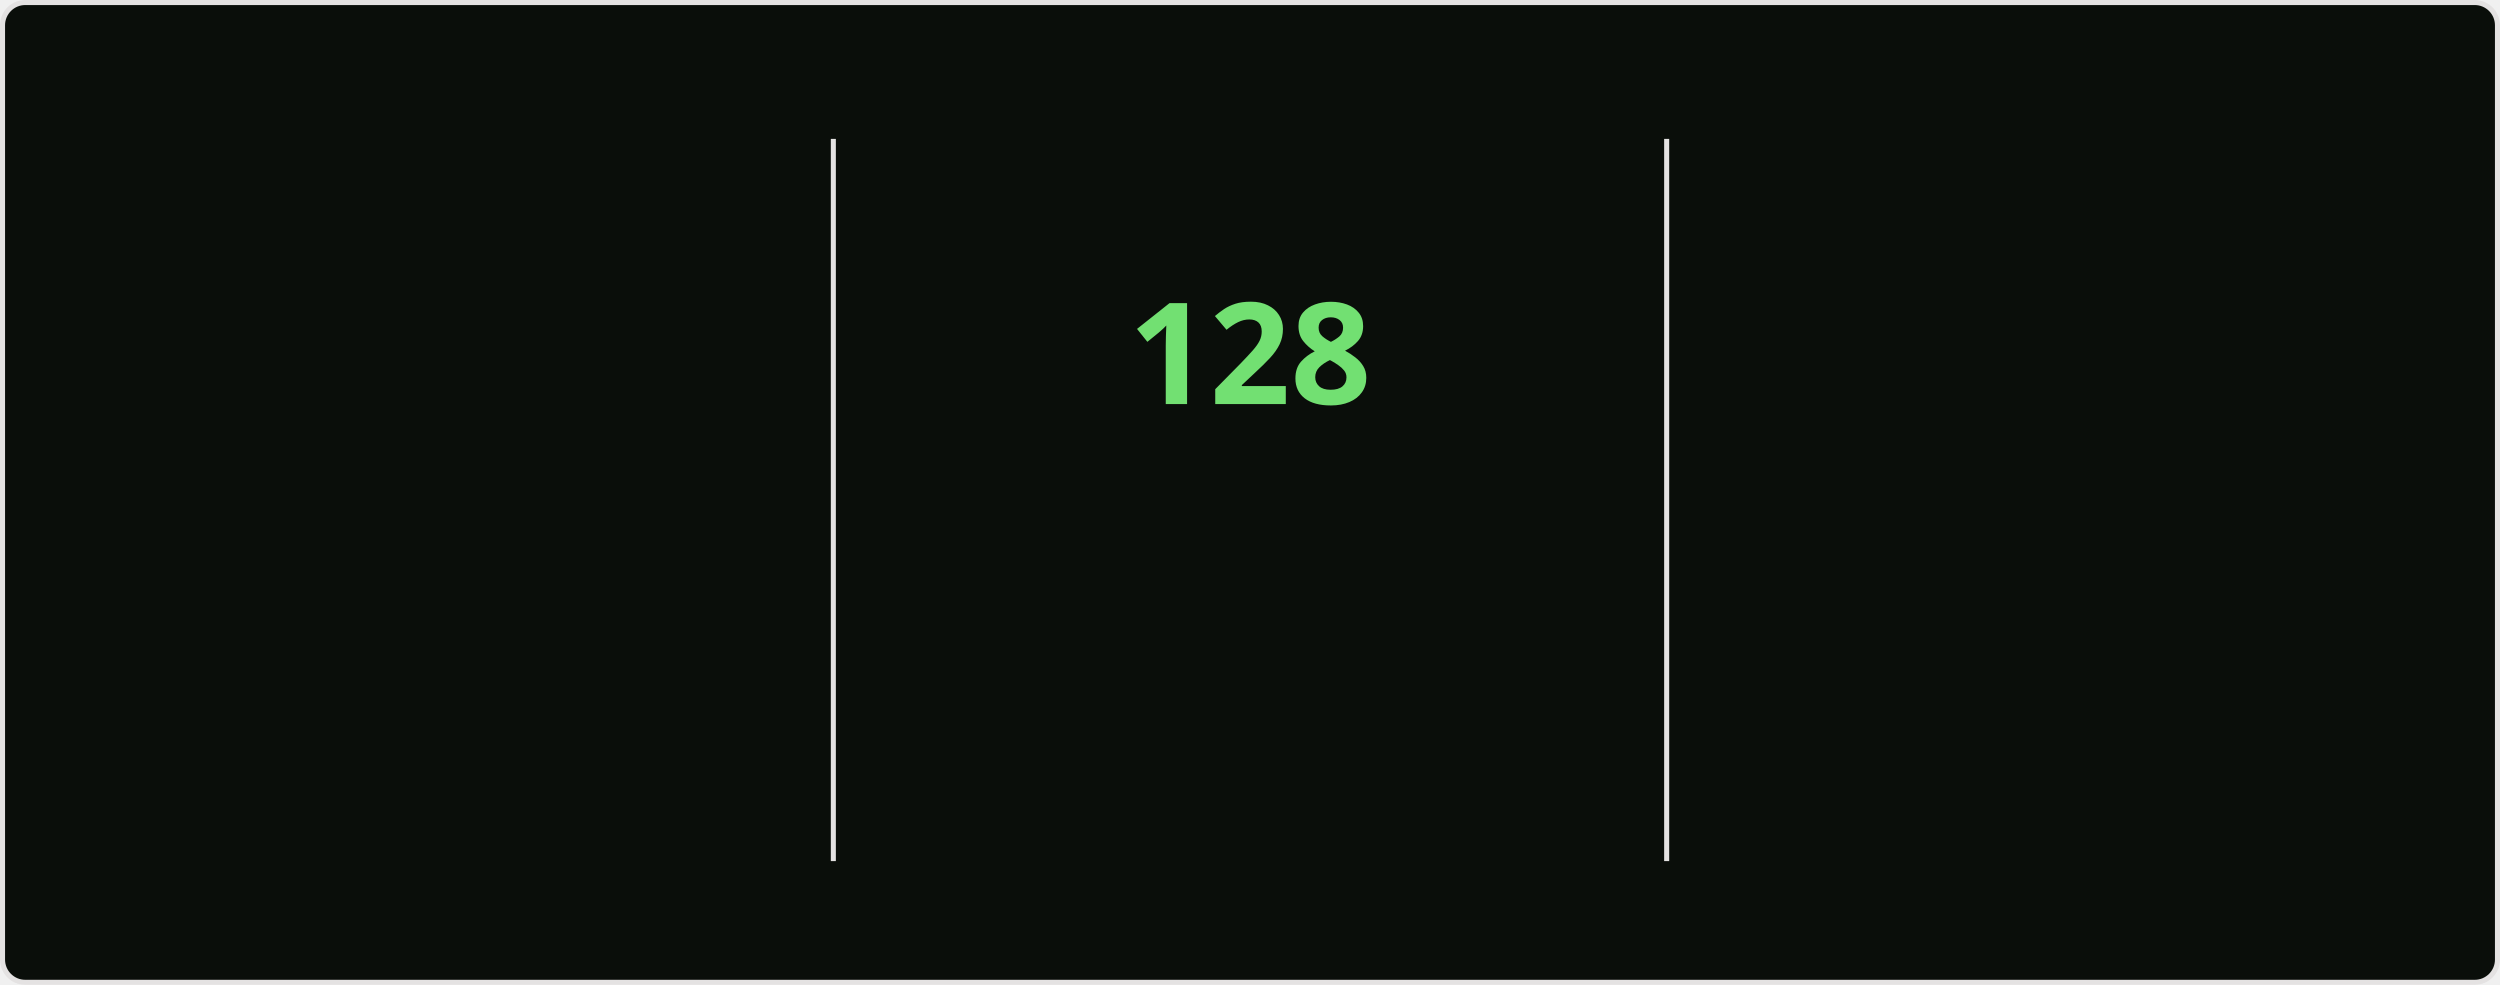
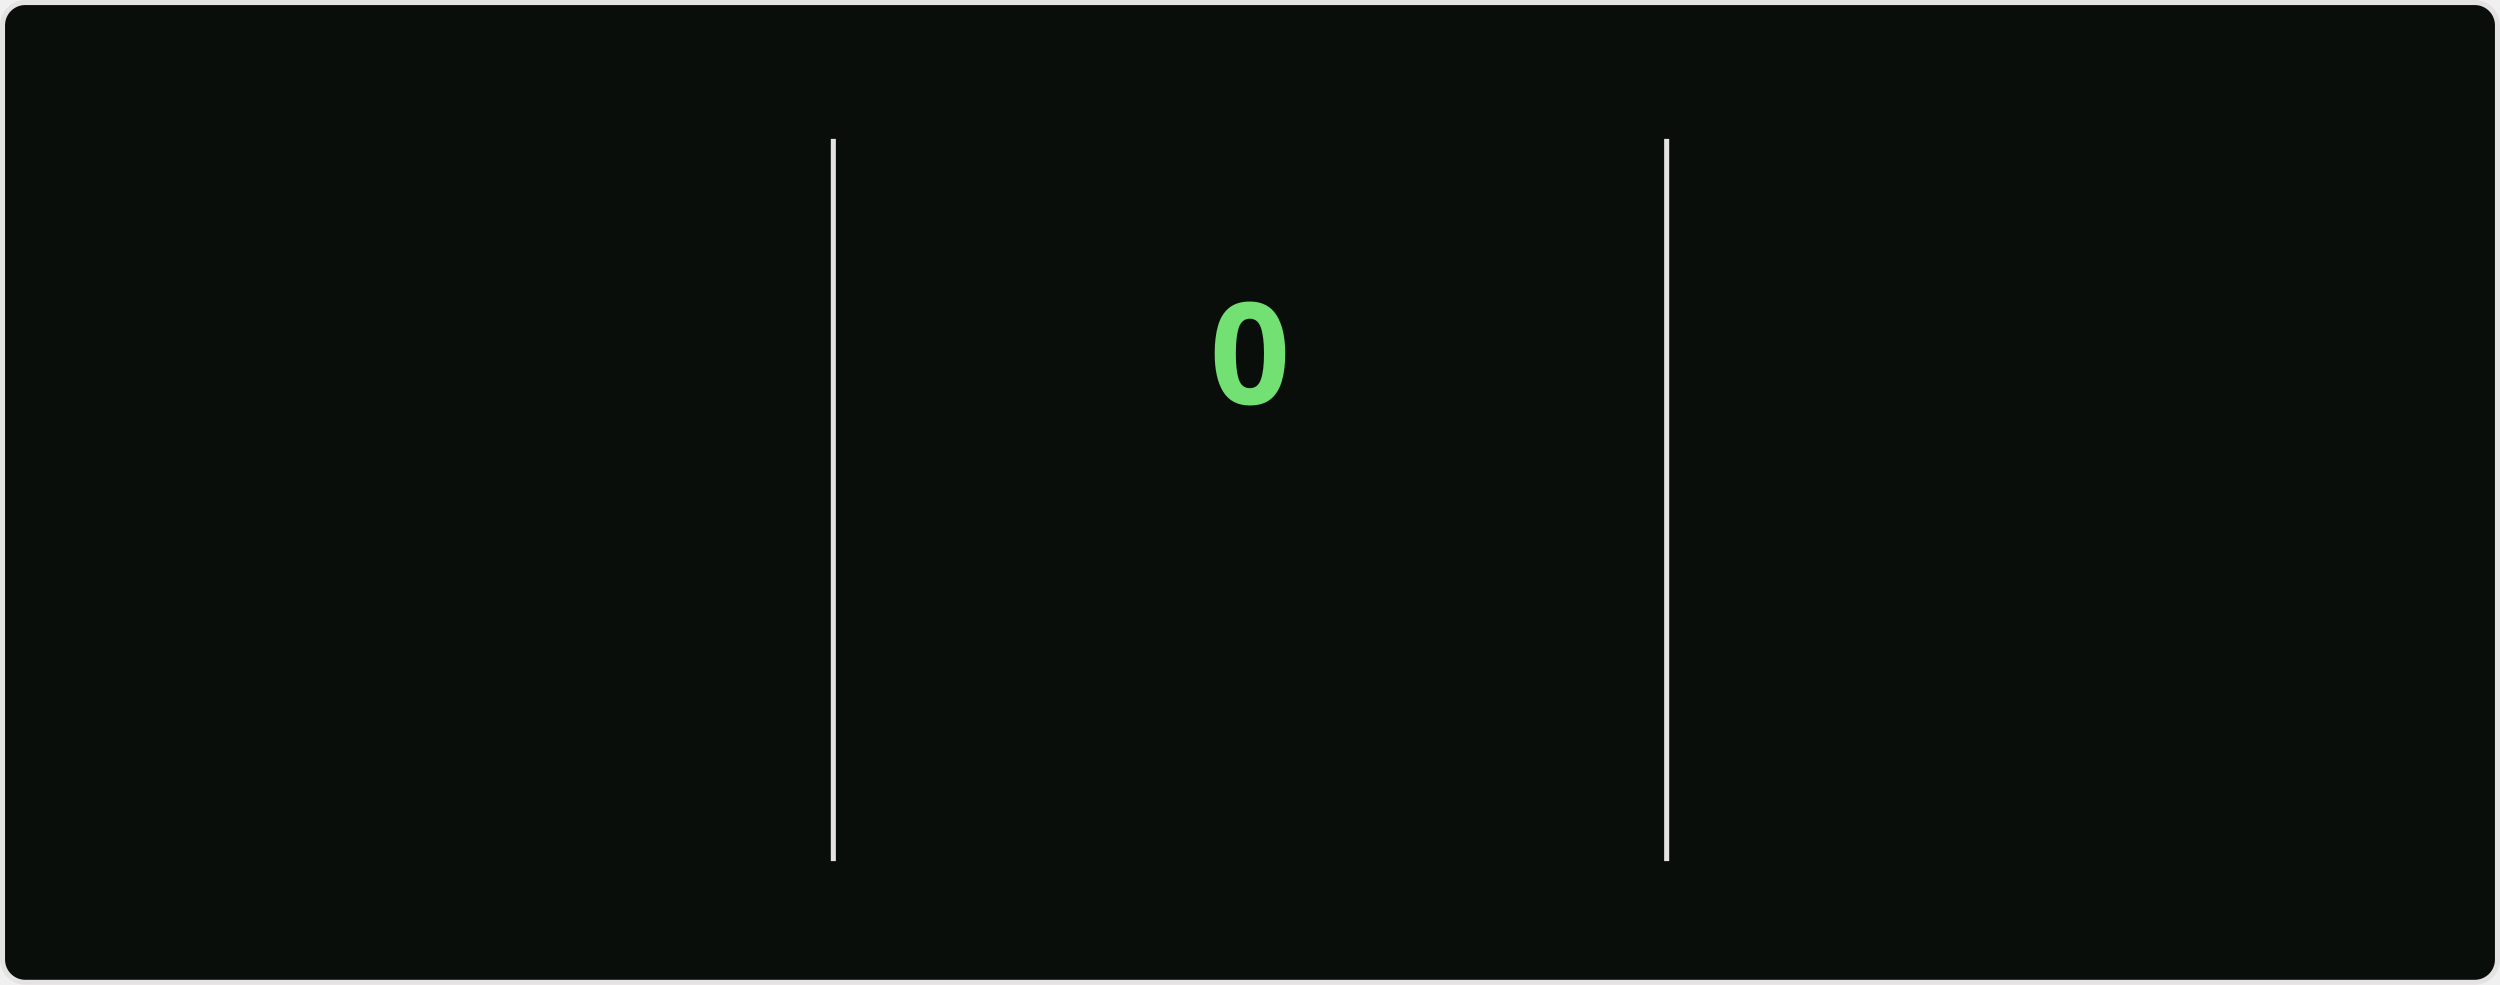
<svg xmlns="http://www.w3.org/2000/svg" style="isolation: isolate" viewBox="0 0 495 195" width="495px" height="195px" direction="ltr">
  <style>
    @keyframes currstreak {
      0% { font-size: 3px; opacity: 0.2; }
      80% { font-size: 34px; opacity: 1; }
      100% { font-size: 28px; opacity: 1; }
    }
    @keyframes fadein {
      0% { opacity: 0; }
      100% { opacity: 1; }
    }
    .big-number {
      font-family: "Segoe UI", Ubuntu, sans-serif;
      font-weight: 700;
      font-size: 28px;
      fill: #bfd5b5;
    }
    .label {
      font-family: "Segoe UI", Ubuntu, sans-serif;
      font-weight: 400;
      font-size: 14px;
      fill: #bfd5b5;
    }
    .range-text {
      font-family: "Segoe UI", Ubuntu, sans-serif;
      font-weight: 400;
      font-size: 12px;
      fill: #8db87a;
    }
    .current-streak-num {
      font-family: "Segoe UI", Ubuntu, sans-serif;
      font-weight: 700;
      font-size: 28px;
      fill: #72e072;
    }</style>
  <defs>
    <clipPath id="outer_rectangle">
      <rect width="495" height="195" rx="4.5" />
    </clipPath>
    <mask id="mask_out_ring_behind_fire">
      <rect width="495" height="195" fill="white" />
      <ellipse id="mask-ellipse" cx="247.5" cy="32" rx="13" ry="18" fill="black" />
    </mask>
  </defs>
  <g clip-path="url(#outer_rectangle)">
    <g style="isolation: isolate">
      <rect fill="#0a0e0a" rx="4.5" x="0.5" y="0.5" width="494" height="194" stroke="#e4e2e2" />
    </g>
    <g style="isolation: isolate">
      <line x1="165" y1="28" x2="165" y2="170" vector-effect="non-scaling-stroke" stroke-width="1" stroke="#e4e2e2" stroke-linejoin="miter" stroke-linecap="square" stroke-miterlimit="3" />
      <line x1="330" y1="28" x2="330" y2="170" vector-effect="non-scaling-stroke" stroke-width="1" stroke="#e4e2e2" stroke-linejoin="miter" stroke-linecap="square" stroke-miterlimit="3" />
    </g>
    <g style="isolation: isolate">
      <g transform="translate(82.5, 48)">
        <text x="0" y="32" stroke-width="0" text-anchor="middle" class="big-number" style="opacity: 0; animation: fadein 0.5s linear forwards 0.6s">
            7.3K
          </text>
      </g>
      <g transform="translate(82.5, 84)">
        <text x="0" y="32" stroke-width="0" text-anchor="middle" class="label" style="opacity: 0; animation: fadein 0.5s linear forwards 0.7s">
            Total Contributions
          </text>
      </g>
      <g transform="translate(82.5, 114)">
        <text x="0" y="32" stroke-width="0" text-anchor="middle" class="range-text" style="opacity: 0; animation: fadein 0.5s linear forwards 0.8s">
            Nov 16 - Present
          </text>
      </g>
    </g>
    <g style="isolation: isolate">
      <g mask="url(#mask_out_ring_behind_fire)">
        <circle cx="247.5" cy="71" r="40" fill="none" stroke="#bfd5b5" stroke-width="5" style="opacity: 0; animation: fadein 0.5s linear forwards 0.4s" />
      </g>
      <g transform="translate(247.5, 19.5)" stroke-opacity="0" style="opacity: 0; animation: fadein 0.5s linear forwards 0.6s">
        <path d="M -12 -0.5 L 15 -0.5 L 15 23.5 L -12 23.5 L -12 -0.5 Z" fill="none" />
        <path d="M 1.5 0.67 C 1.5 0.67 2.24 3.32 2.24 5.47 C 2.24 7.53 0.89 9.2 -1.17 9.2 C -3.23 9.2 -4.79 7.53 -4.79 5.47 L -4.76 5.11 C -6.78 7.51 -8 10.62 -8 13.99 C -8 18.41 -4.42 22 0 22 C 4.42 22 8 18.41 8 13.99 C 8 8.6 5.41 3.79 1.5 0.67 Z M -0.29 19 C -2.07 19 -3.51 17.6 -3.51 15.86 C -3.51 14.24 -2.46 13.1 -0.7 12.74 C 1.07 12.38 2.9 11.53 3.92 10.16 C 4.31 11.45 4.51 12.81 4.51 14.2 C 4.51 16.85 2.36 19 -0.29 19 Z" fill="#bfd5b5" stroke-opacity="0" />
      </g>
      <g transform="translate(247.5, 48)">
        <text x="0" y="32" stroke-width="0" text-anchor="middle" class="current-streak-num" style="animation: currstreak 0.6s linear forwards">
-             128
+             0
          </text>
      </g>
      <g transform="translate(247.5, 108)">
        <text x="0" y="32" stroke-width="0" text-anchor="middle" class="label" style="opacity: 0; animation: fadein 0.5s linear forwards 0.9s">
            Current Streak
          </text>
      </g>
      <g transform="translate(247.5, 145)">
        <text x="0" y="21" stroke-width="0" text-anchor="middle" class="range-text" style="opacity: 0; animation: fadein 0.5s linear forwards 0.9s">
-             Jul 12 - Nov 16
+             0 days
          </text>
      </g>
    </g>
    <g style="isolation: isolate">
      <g transform="translate(412.5, 48)">
        <text x="0" y="32" stroke-width="0" text-anchor="middle" class="big-number" style="opacity: 0; animation: fadein 0.5s linear forwards 1.2s">
            128
          </text>
      </g>
      <g transform="translate(412.5, 84)">
        <text x="0" y="32" stroke-width="0" text-anchor="middle" class="label" style="opacity: 0; animation: fadein 0.5s linear forwards 1.3s">
            Longest Streak
          </text>
      </g>
      <g transform="translate(412.5, 114)">
        <text x="0" y="32" stroke-width="0" text-anchor="middle" class="range-text" style="opacity: 0; animation: fadein 0.5s linear forwards 1.4s">
            Jul 12 - Nov 16
          </text>
      </g>
    </g>
  </g>
</svg>
